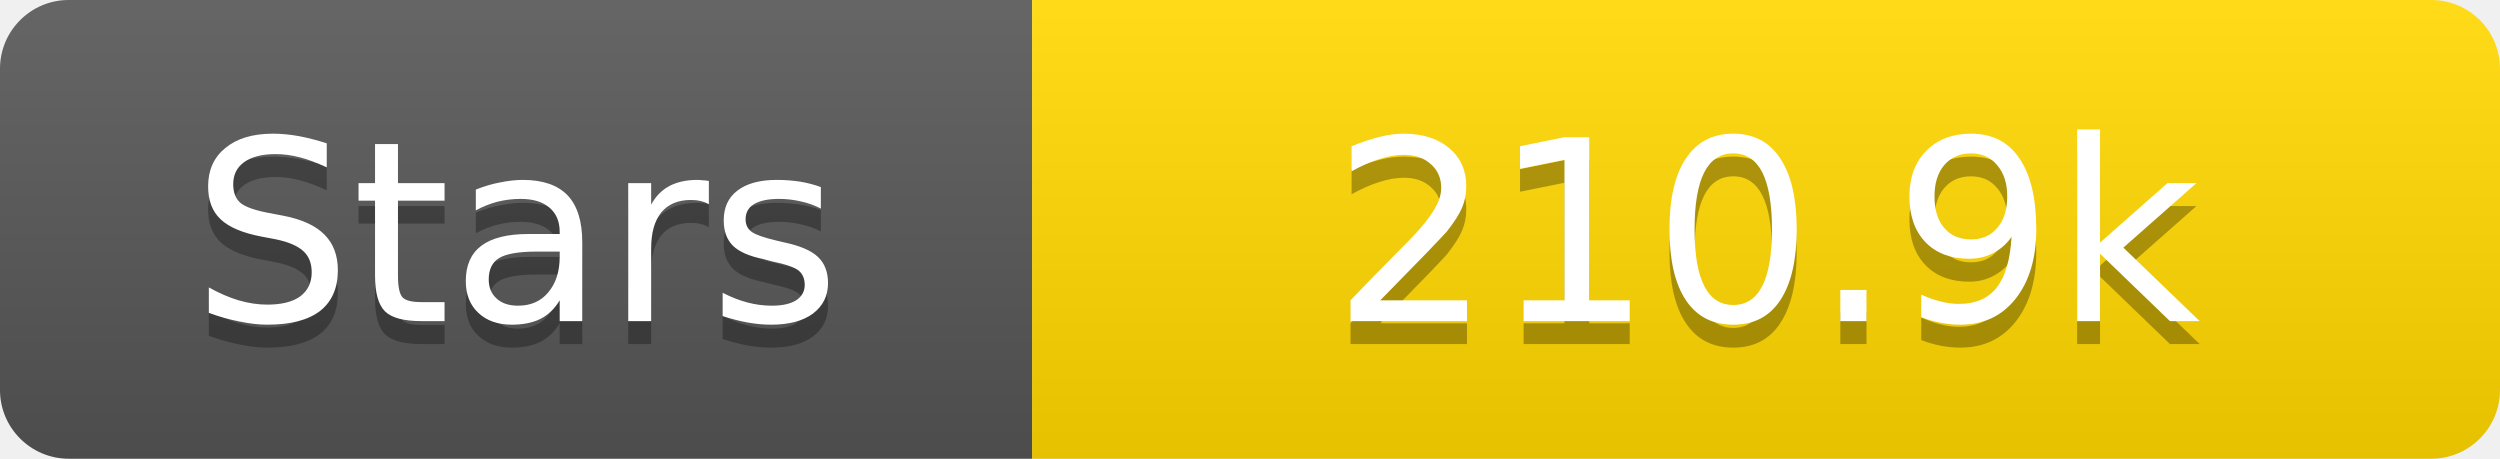
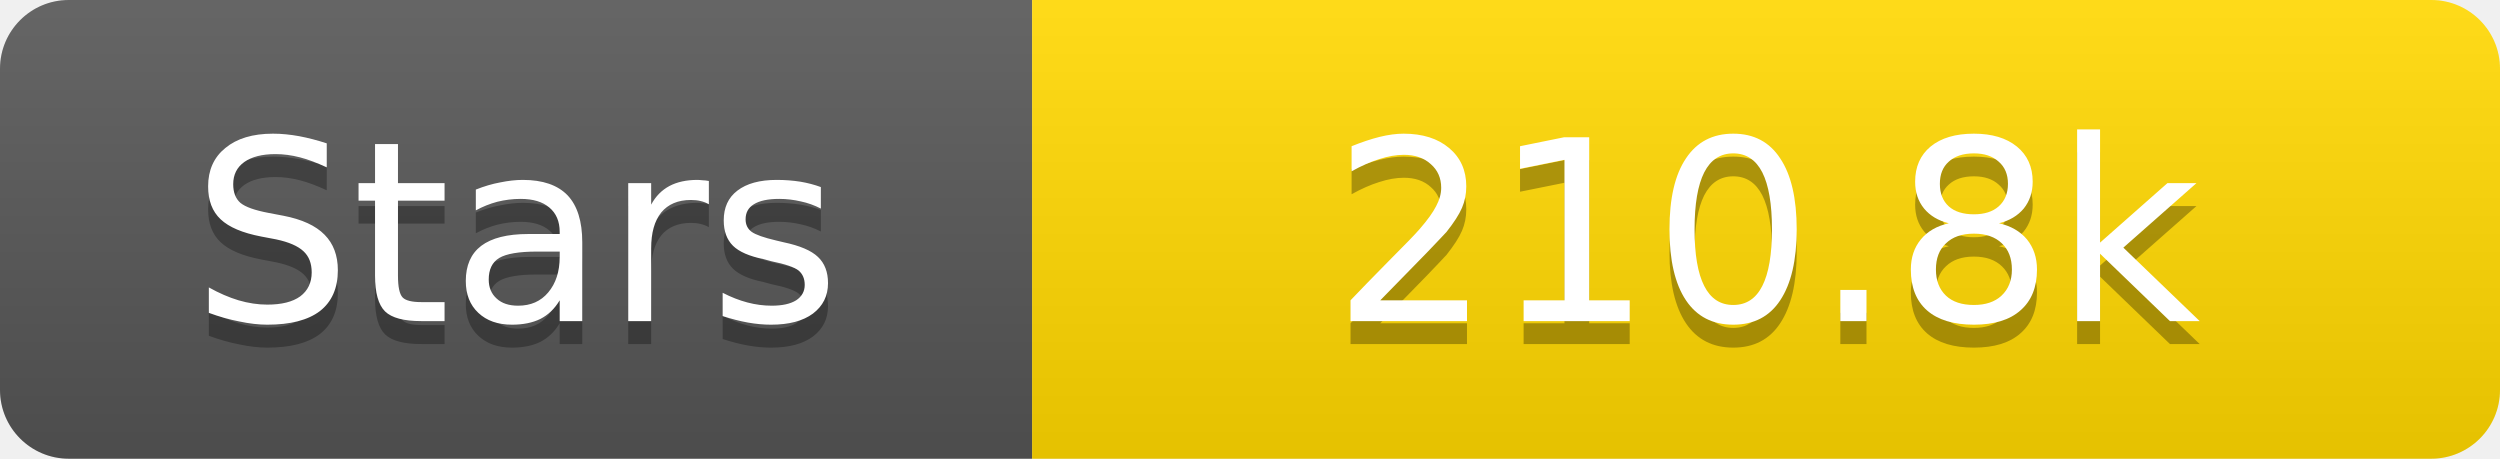
<svg xmlns="http://www.w3.org/2000/svg" width="109" height="20">
  <linearGradient id="s" x2="0" y2="100%">
    <stop offset="0" stop-color="#fff" stop-opacity=".1" />
    <stop offset="1" stop-opacity=".1" />
  </linearGradient>
  <clipPath id="r">
    <rect width="109" height="20" rx="3" fill="#fff" />
  </clipPath>
  <g clip-path="url(#r)">
    <rect width="45" height="20" fill="#555" />
    <rect x="45" width="64" height="20" fill="#ffd700" />
    <rect width="109" height="20" fill="url(#s)" />
  </g>
  <g fill="#fff" text-anchor="middle" font-family="Verdana,Geneva,DejaVu Sans,sans-serif" text-rendering="geometricPrecision" font-size="11">
    <text x="22.5" y="15" fill="#010101" fill-opacity=".3">Stars</text>
    <text x="22.5" y="14">Stars</text>
-     <text x="77.0" y="15" fill="#010101" fill-opacity=".3">210.9k</text>
-     <text x="77.0" y="14">210.9k</text>
+     <text x="77.0" y="15" fill="#010101" fill-opacity=".3">210.8k</text>
+     <text x="77.0" y="14">210.8k</text>
  </g>
</svg>
